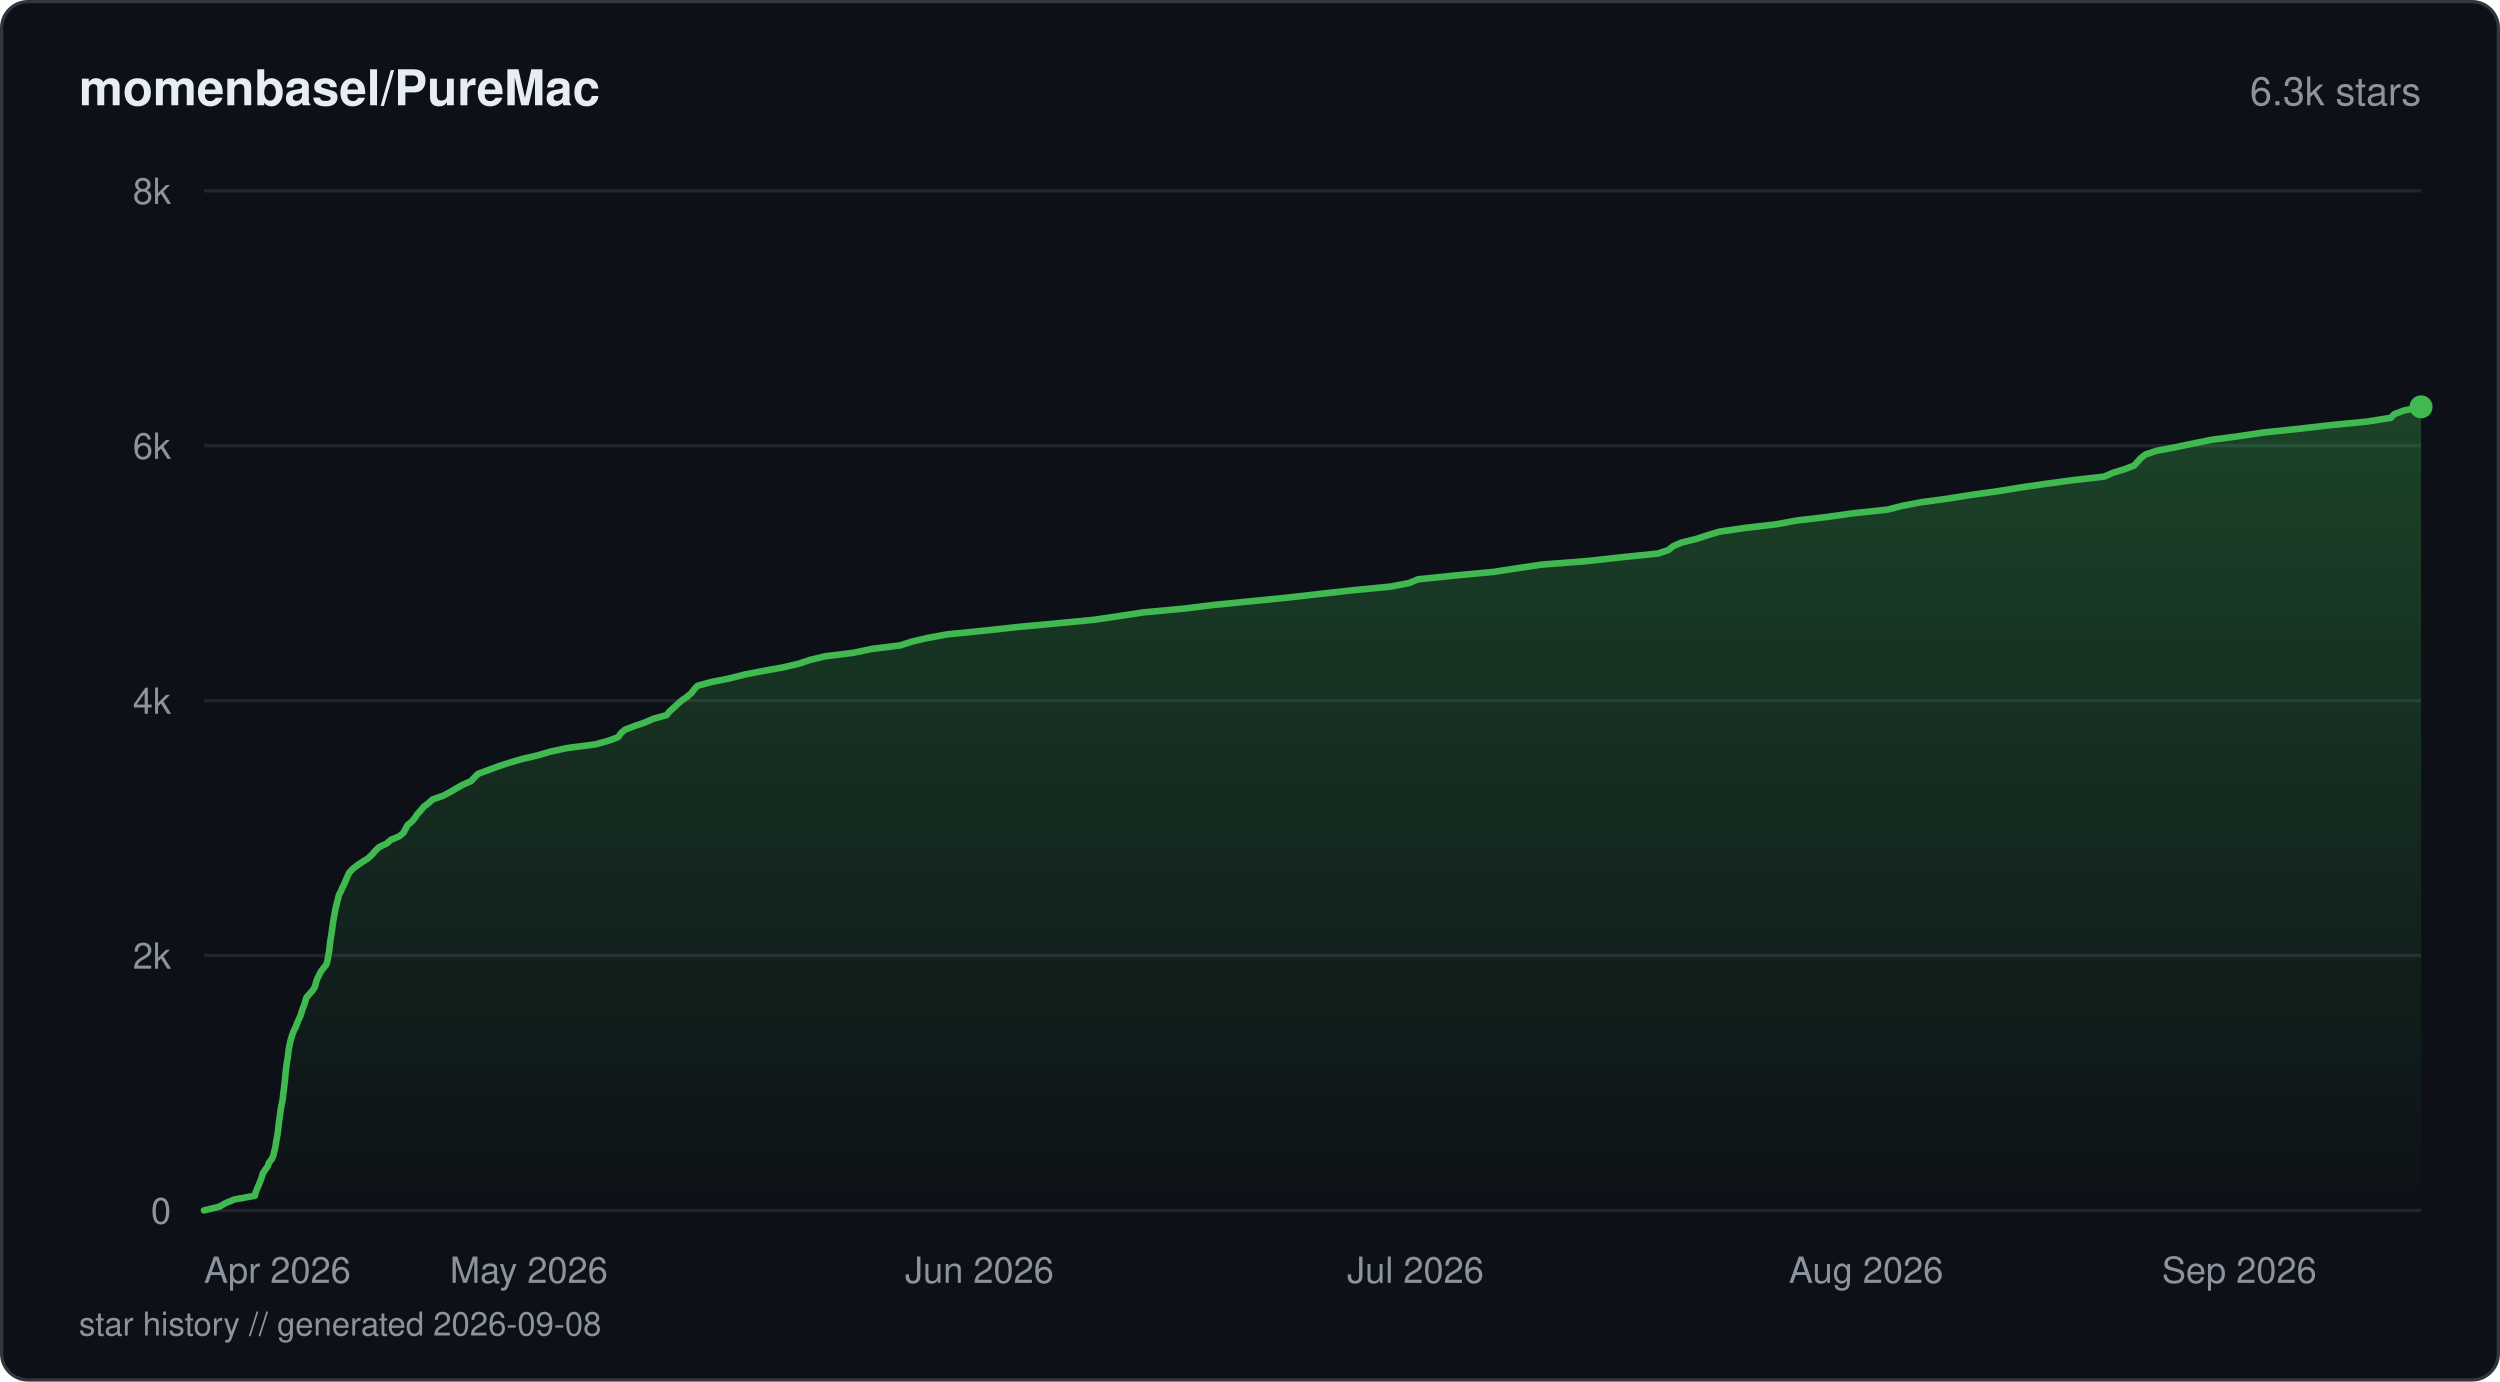
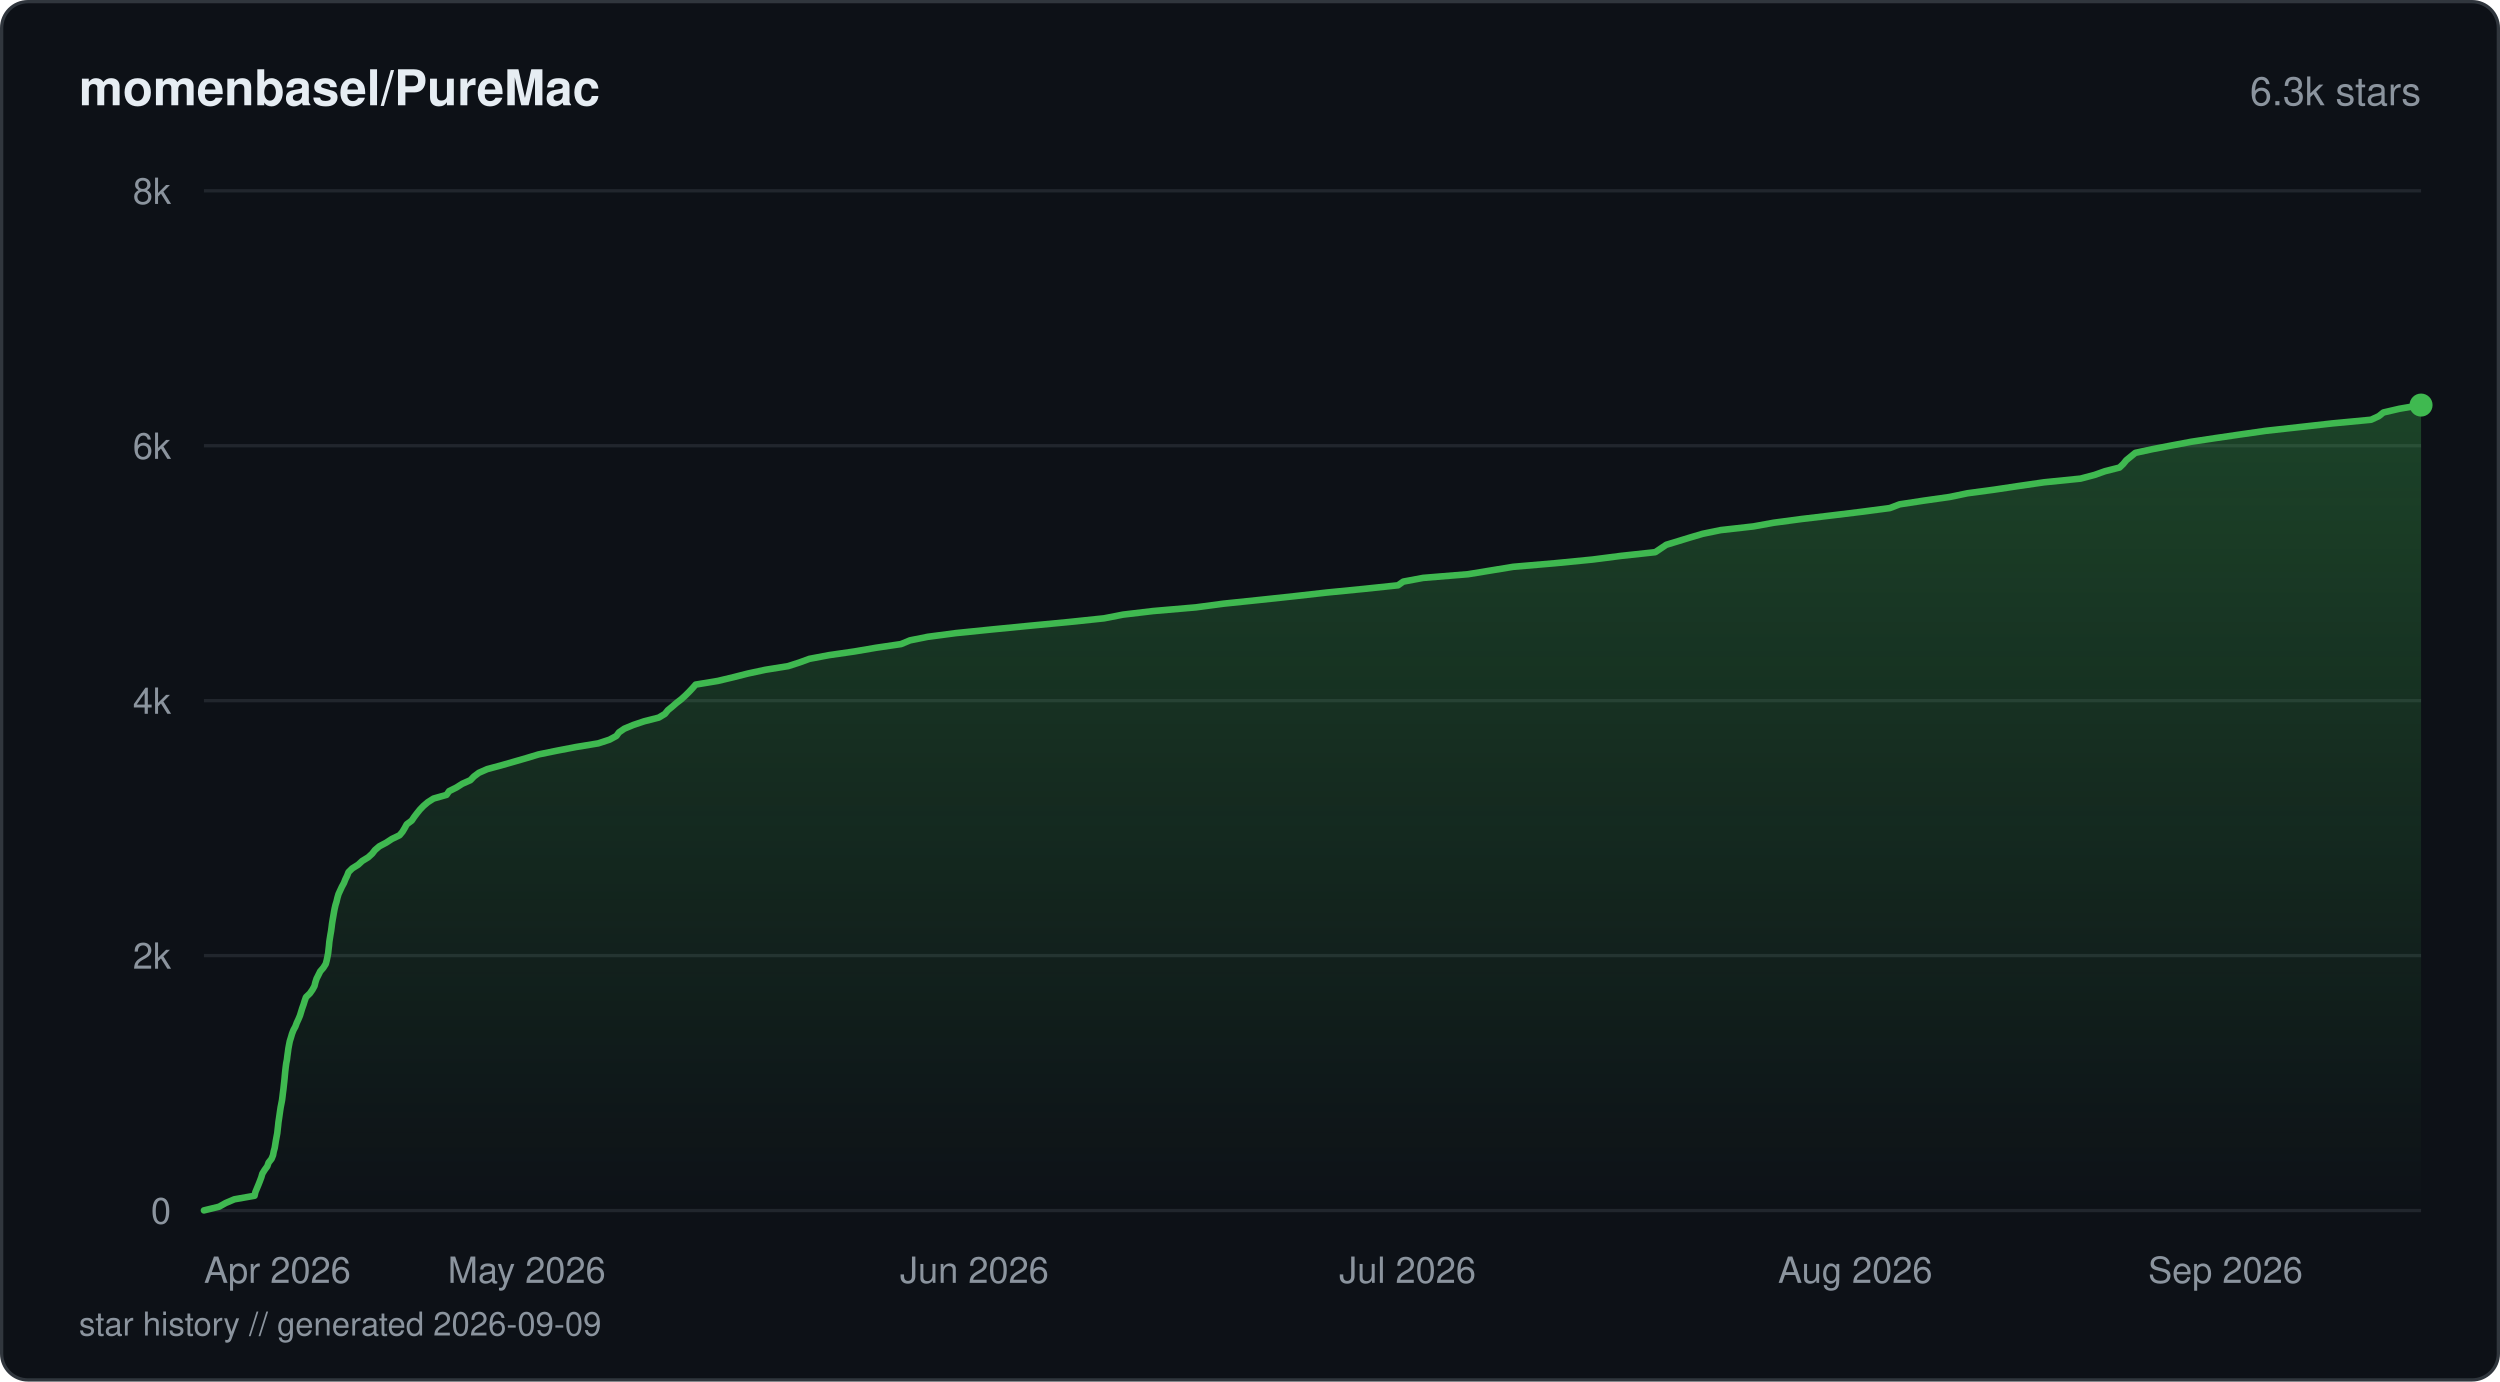
<svg xmlns="http://www.w3.org/2000/svg" viewBox="0 0 760 420" width="760" height="420" fill="none">
  <defs>
    <linearGradient id="fill-starhistorydarksvg" x1="0" y1="0" x2="0" y2="1">
      <stop offset="0%" stop-color="#3fb950" stop-opacity="0.3" />
      <stop offset="100%" stop-color="#3fb950" stop-opacity="0" />
    </linearGradient>
  </defs>
  <rect x="0.5" y="0.5" width="759" height="419" rx="8" fill="#0d1117" stroke="#30363d" stroke-width="1" />
  <text x="24" y="32" fill="#e6edf3" font-family="-apple-system, BlinkMacSystemFont, 'Segoe UI', Helvetica, Arial, sans-serif" font-size="15" font-weight="600">momenbasel/PureMac</text>
  <text x="736" y="32" fill="#8b949e" font-family="-apple-system, BlinkMacSystemFont, 'Segoe UI', Helvetica, Arial, sans-serif" font-size="12" text-anchor="end">6.3k stars</text>
  <line x1="62" y1="368" x2="736" y2="368" stroke="#21262d" stroke-width="1" />
  <text x="52" y="372" fill="#8b949e" font-family="-apple-system, BlinkMacSystemFont, 'Segoe UI', Helvetica, Arial, sans-serif" font-size="11" text-anchor="end">0</text>
  <line x1="62" y1="290.5" x2="736" y2="290.5" stroke="#21262d" stroke-width="1" />
  <text x="52" y="294.5" fill="#8b949e" font-family="-apple-system, BlinkMacSystemFont, 'Segoe UI', Helvetica, Arial, sans-serif" font-size="11" text-anchor="end">2k</text>
  <line x1="62" y1="213" x2="736" y2="213" stroke="#21262d" stroke-width="1" />
  <text x="52" y="217" fill="#8b949e" font-family="-apple-system, BlinkMacSystemFont, 'Segoe UI', Helvetica, Arial, sans-serif" font-size="11" text-anchor="end">4k</text>
  <line x1="62" y1="135.5" x2="736" y2="135.5" stroke="#21262d" stroke-width="1" />
  <text x="52" y="139.5" fill="#8b949e" font-family="-apple-system, BlinkMacSystemFont, 'Segoe UI', Helvetica, Arial, sans-serif" font-size="11" text-anchor="end">6k</text>
  <line x1="62" y1="58" x2="736" y2="58" stroke="#21262d" stroke-width="1" />
  <text x="52" y="62" fill="#8b949e" font-family="-apple-system, BlinkMacSystemFont, 'Segoe UI', Helvetica, Arial, sans-serif" font-size="11" text-anchor="end">8k</text>
-   <path d="M62 367.96 L66.63 366.84 L68.67 365.71 L71.27 364.63 L77.48 363.51 L77.75 362.38 L78.22 361.26 L78.68 360.17 L79.13 359.05 L79.55 357.93 L79.86 356.8 L80.56 355.68 L81.38 354.59 L81.75 353.47 L82.62 352.35 L83.13 351.22 L83.35 350.1 L83.65 349.01 L83.83 347.89 L84.01 346.77 L84.21 345.64 L84.42 344.56 L84.55 343.43 L84.68 342.31 L84.79 341.19 L84.97 340.06 L85.12 338.98 L85.25 337.85 L85.44 336.73 L85.66 335.61 L85.89 334.48 L86.03 333.4 L86.13 332.27 L86.31 331.15 L86.42 330.03 L86.56 328.94 L86.67 327.82 L86.77 326.69 L86.88 325.57 L87.01 324.45 L87.15 323.36 L87.36 322.24 L87.52 321.11 L87.65 319.99 L87.8 318.87 L88.01 317.78 L88.24 316.66 L88.56 315.53 L88.9 314.41 L89.33 313.32 L89.91 312.2 L90.33 311.08 L90.8 309.95 L91.33 308.83 L91.67 307.74 L92.02 306.62 L92.48 305.5 L92.81 304.37 L93.15 303.25 L94.1 302.16 L95.1 301.04 L95.79 299.92 L96.02 298.79 L96.37 297.71 L96.93 296.58 L97.48 295.46 L98.31 294.34 L99.21 293.21 L99.52 292.13 L99.73 291 L99.92 289.88 L100.1 288.76 L100.23 287.63 L100.34 286.55 L100.51 285.42 L100.7 284.3 L100.87 283.18 L101.02 282.09 L101.18 280.97 L101.34 279.84 L101.55 278.72 L101.74 277.6 L101.95 276.51 L102.19 275.39 L102.48 274.26 L102.78 273.14 L103.04 272.02 L103.65 270.93 L104.09 269.81 L104.7 268.68 L105.15 267.56 L105.61 266.48 L106.13 265.35 L107.13 264.23 L108.57 263.1 L110.2 261.98 L111.94 260.9 L113.12 259.77 L114.07 258.65 L115.23 257.52 L117.6 256.4 L118.81 255.32 L121.47 254.19 L122.73 253.07 L123.3 251.94 L123.85 250.86 L125.21 249.74 L126.15 248.61 L126.9 247.49 L127.92 246.36 L128.77 245.28 L130.31 244.15 L131.49 243.03 L134.71 241.91 L136.86 240.78 L138.65 239.7 L140.66 238.58 L143.19 237.45 L144.25 236.33 L145.34 235.24 L148.42 234.12 L151.38 233 L154.85 231.87 L158.63 230.75 L163.37 229.66 L167.14 228.54 L172.26 227.42 L180.97 226.29 L185.01 225.17 L187.93 224.08 L188.71 222.96 L189.94 221.84 L192.91 220.71 L196.06 219.63 L198.67 218.5 L202.69 217.38 L203.55 216.26 L204.83 215.13 L205.98 214.05 L207.26 212.92 L208.89 211.8 L210.2 210.68 L211.03 209.55 L212.07 208.47 L216.21 207.34 L221.83 206.22 L226.17 205.1 L231.75 204.01 L238.02 202.89 L242.85 201.76 L246.17 200.64 L250.76 199.52 L259.58 198.43 L264.77 197.31 L273.75 196.18 L277.17 195.06 L281.94 193.94 L287.9 192.85 L299.08 191.73 L309.44 190.6 L321.49 189.48 L332.78 188.39 L340.29 187.27 L347.71 186.15 L359.87 185.02 L368.98 183.9 L379.93 182.81 L391.27 181.69 L401.06 180.57 L411.2 179.44 L422.73 178.32 L428.4 177.23 L431.08 176.11 L441.9 174.99 L453.97 173.86 L461.03 172.78 L468.54 171.65 L482.84 170.53 L492.84 169.41 L504 168.28 L507.22 167.2 L508.58 166.07 L511.12 164.95 L515.7 163.83 L519.12 162.7 L522.73 161.62 L530.44 160.49 L540.1 159.37 L546.05 158.25 L555.4 157.16 L563.29 156.04 L573.86 154.91 L578.21 153.79 L584.05 152.67 L592.14 151.58 L599.18 150.46 L607.26 149.33 L614.12 148.21 L621.83 147.09 L629.88 146 L639.67 144.88 L642.29 143.75 L645.87 142.63 L648.77 141.54 L649.77 140.42 L650.78 139.3 L652.2 138.17 L655.55 137.05 L661.3 135.96 L666.65 134.84 L672.14 133.72 L680.65 132.59 L688.13 131.47 L698.47 130.39 L708.28 129.26 L719.73 128.14 L726.8 127.01 L727.81 125.93 L730.73 124.81 L736 123.68 L736 368 L62 368 Z" fill="url(#fill-starhistorydarksvg)" />
-   <path d="M62 367.96 L66.63 366.84 L68.67 365.71 L71.27 364.63 L77.48 363.51 L77.75 362.38 L78.22 361.26 L78.68 360.17 L79.13 359.05 L79.55 357.93 L79.86 356.8 L80.56 355.68 L81.38 354.59 L81.75 353.47 L82.62 352.35 L83.13 351.22 L83.35 350.1 L83.65 349.01 L83.83 347.89 L84.01 346.77 L84.21 345.64 L84.42 344.56 L84.55 343.43 L84.68 342.31 L84.79 341.19 L84.97 340.06 L85.12 338.98 L85.25 337.85 L85.44 336.73 L85.66 335.61 L85.89 334.48 L86.03 333.4 L86.13 332.27 L86.31 331.15 L86.42 330.03 L86.56 328.94 L86.67 327.82 L86.77 326.69 L86.88 325.57 L87.01 324.45 L87.15 323.36 L87.36 322.24 L87.52 321.11 L87.65 319.99 L87.8 318.87 L88.01 317.78 L88.24 316.66 L88.56 315.53 L88.9 314.41 L89.33 313.32 L89.91 312.2 L90.33 311.08 L90.8 309.95 L91.33 308.83 L91.67 307.74 L92.02 306.62 L92.48 305.5 L92.81 304.37 L93.15 303.25 L94.1 302.16 L95.1 301.04 L95.79 299.92 L96.02 298.79 L96.37 297.71 L96.93 296.58 L97.48 295.46 L98.31 294.34 L99.21 293.21 L99.52 292.13 L99.73 291 L99.92 289.88 L100.1 288.76 L100.23 287.63 L100.34 286.55 L100.51 285.42 L100.7 284.3 L100.87 283.18 L101.02 282.09 L101.18 280.97 L101.34 279.84 L101.55 278.72 L101.74 277.6 L101.95 276.51 L102.19 275.39 L102.48 274.26 L102.78 273.14 L103.04 272.02 L103.65 270.93 L104.09 269.81 L104.7 268.68 L105.15 267.56 L105.61 266.48 L106.13 265.35 L107.13 264.23 L108.57 263.1 L110.2 261.98 L111.94 260.9 L113.12 259.77 L114.07 258.65 L115.23 257.52 L117.6 256.4 L118.81 255.32 L121.47 254.19 L122.73 253.07 L123.3 251.94 L123.85 250.86 L125.21 249.74 L126.15 248.61 L126.9 247.49 L127.92 246.36 L128.77 245.28 L130.31 244.15 L131.49 243.03 L134.71 241.91 L136.86 240.78 L138.65 239.7 L140.66 238.58 L143.19 237.45 L144.25 236.33 L145.34 235.24 L148.42 234.12 L151.38 233 L154.85 231.87 L158.63 230.75 L163.37 229.66 L167.14 228.54 L172.26 227.42 L180.97 226.29 L185.01 225.17 L187.93 224.08 L188.71 222.96 L189.94 221.84 L192.91 220.71 L196.06 219.63 L198.67 218.5 L202.69 217.38 L203.55 216.26 L204.83 215.13 L205.98 214.05 L207.26 212.92 L208.89 211.8 L210.2 210.68 L211.03 209.55 L212.07 208.47 L216.21 207.34 L221.83 206.22 L226.17 205.1 L231.75 204.01 L238.02 202.89 L242.85 201.76 L246.17 200.64 L250.76 199.52 L259.58 198.43 L264.77 197.31 L273.75 196.18 L277.17 195.06 L281.94 193.94 L287.9 192.85 L299.08 191.73 L309.44 190.6 L321.49 189.48 L332.78 188.39 L340.29 187.27 L347.71 186.15 L359.87 185.02 L368.98 183.9 L379.93 182.81 L391.27 181.69 L401.06 180.57 L411.2 179.44 L422.73 178.32 L428.4 177.23 L431.08 176.11 L441.9 174.99 L453.97 173.86 L461.03 172.78 L468.54 171.65 L482.84 170.53 L492.84 169.41 L504 168.28 L507.22 167.2 L508.58 166.07 L511.12 164.95 L515.7 163.83 L519.12 162.7 L522.73 161.62 L530.44 160.49 L540.1 159.37 L546.05 158.25 L555.4 157.16 L563.29 156.04 L573.86 154.91 L578.21 153.79 L584.05 152.67 L592.14 151.58 L599.18 150.46 L607.26 149.33 L614.12 148.21 L621.83 147.09 L629.88 146 L639.67 144.88 L642.29 143.75 L645.87 142.63 L648.77 141.54 L649.77 140.42 L650.78 139.3 L652.2 138.17 L655.55 137.05 L661.3 135.96 L666.65 134.84 L672.14 133.72 L680.65 132.59 L688.13 131.47 L698.47 130.39 L708.28 129.26 L719.73 128.14 L726.8 127.01 L727.81 125.93 L730.73 124.81 L736 123.68" stroke="#3fb950" stroke-width="2" stroke-linejoin="round" stroke-linecap="round" fill="none" />
-   <circle cx="736" cy="123.68" r="3.5" fill="#3fb950" />
+   <path d="M62 367.96 L66.6 366.84 L68.62 365.71 L71.25 364.59 L77.38 363.51 L77.64 362.38 L78.11 361.26 L78.58 360.13 L79.02 359.01 L79.44 357.89 L79.75 356.8 L80.44 355.68 L81.26 354.55 L81.65 353.43 L82.54 352.31 L83 351.18 L83.21 350.06 L83.51 348.97 L83.69 347.85 L83.87 346.73 L84.08 345.6 L84.29 344.48 L84.41 343.36 L84.54 342.23 L84.65 341.15 L84.82 340.02 L84.98 338.9 L85.14 337.78 L85.31 336.65 L85.53 335.53 L85.74 334.44 L85.88 333.32 L86.01 332.2 L86.16 331.07 L86.28 329.95 L86.41 328.82 L86.52 327.7 L86.62 326.62 L86.73 325.49 L86.86 324.37 L87.01 323.24 L87.23 322.12 L87.36 321 L87.52 319.87 L87.66 318.79 L87.87 317.66 L88.09 316.54 L88.44 315.42 L88.77 314.29 L89.2 313.17 L89.79 312.08 L90.21 310.96 L90.73 309.84 L91.2 308.71 L91.54 307.59 L91.89 306.46 L92.29 305.34 L92.62 304.26 L93.02 303.13 L94.19 302.01 L94.98 300.89 L95.6 299.76 L95.87 298.64 L96.24 297.51 L96.79 296.43 L97.34 295.31 L98.31 294.18 L99.02 293.06 L99.32 291.93 L99.55 290.81 L99.76 289.73 L99.88 288.6 L100.01 287.48 L100.11 286.35 L100.28 285.23 L100.46 284.11 L100.66 282.98 L100.8 281.9 L100.94 280.77 L101.12 279.65 L101.32 278.53 L101.51 277.4 L101.72 276.28 L101.97 275.19 L102.31 274.07 L102.57 272.95 L102.9 271.82 L103.41 270.7 L103.93 269.58 L104.55 268.45 L104.97 267.37 L105.52 266.24 L105.95 265.12 L107.08 264 L108.89 262.87 L110.1 261.75 L111.94 260.62 L113.12 259.54 L113.99 258.42 L115.3 257.29 L117.41 256.17 L119.14 255.04 L121.47 253.92 L122.37 252.84 L123.04 251.71 L123.65 250.59 L125.17 249.46 L125.92 248.34 L126.77 247.22 L127.68 246.09 L128.72 245.01 L130.04 243.88 L131.8 242.76 L135.75 241.64 L136.53 240.51 L138.77 239.39 L140.53 238.27 L142.99 237.18 L144.07 236.06 L145.58 234.93 L148.12 233.81 L152.3 232.69 L156.23 231.56 L159.97 230.48 L163.71 229.35 L169.19 228.23 L175.01 227.11 L181.87 225.98 L185.29 224.86 L187.38 223.73 L188.16 222.65 L189.78 221.53 L192.49 220.4 L195.81 219.28 L200.26 218.15 L202.13 217.03 L203.03 215.91 L204.36 214.82 L205.65 213.7 L207.11 212.57 L208.34 211.45 L209.47 210.33 L210.53 209.2 L211.47 208.12 L218.28 206.99 L222.97 205.87 L227.38 204.75 L232.65 203.62 L239.61 202.5 L243.08 201.38 L246.06 200.29 L251.98 199.17 L259.77 198.04 L266.32 196.92 L273.92 195.8 L276.64 194.67 L282.04 193.59 L290.6 192.46 L301.66 191.34 L313.12 190.22 L324.96 189.09 L335.64 187.97 L341.42 186.84 L350.53 185.76 L363.53 184.64 L372.01 183.51 L382.78 182.39 L393.37 181.26 L403.26 180.14 L414.65 179.02 L425 177.93 L426.58 176.81 L432.63 175.68 L446.28 174.56 L453.12 173.44 L460 172.31 L472.6 171.23 L484.15 170.1 L492.85 168.98 L503.21 167.86 L504.88 166.73 L506.55 165.61 L510.24 164.49 L513.8 163.4 L517.59 162.28 L523.08 161.15 L533.04 160.03 L539.2 158.91 L547.67 157.78 L557.11 156.66 L566 155.57 L574.52 154.45 L577.48 153.32 L584.8 152.2 L592.7 151.08 L598.13 149.95 L606.17 148.87 L613.62 147.75 L621.39 146.62 L632.48 145.5 L636.76 144.37 L639.91 143.25 L644.34 142.13 L645.47 141.04 L646.38 139.92 L647.76 138.79 L649.13 137.67 L654.3 136.55 L660.18 135.42 L666.12 134.3 L673.3 133.21 L680.97 132.09 L688.76 130.97 L699 129.84 L708.97 128.72 L720.8 127.6 L723.16 126.51 L724.55 125.39 L729.43 124.26 L736 123.14 L736 368 L62 368 Z" fill="url(#fill-starhistorydarksvg)" />
+   <path d="M62 367.96 L66.6 366.84 L68.62 365.71 L71.25 364.59 L77.38 363.51 L77.64 362.38 L78.11 361.26 L78.58 360.13 L79.02 359.01 L79.44 357.89 L79.75 356.8 L80.44 355.68 L81.26 354.55 L81.65 353.43 L82.54 352.31 L83 351.18 L83.21 350.06 L83.51 348.97 L83.69 347.85 L83.87 346.73 L84.08 345.6 L84.29 344.48 L84.41 343.36 L84.54 342.23 L84.65 341.15 L84.82 340.02 L84.98 338.9 L85.14 337.78 L85.31 336.65 L85.53 335.53 L85.74 334.44 L85.88 333.32 L86.01 332.2 L86.16 331.07 L86.28 329.95 L86.41 328.82 L86.52 327.7 L86.62 326.62 L86.73 325.49 L86.86 324.37 L87.01 323.24 L87.23 322.12 L87.36 321 L87.52 319.87 L87.66 318.79 L87.87 317.66 L88.09 316.54 L88.44 315.42 L88.77 314.29 L89.2 313.17 L89.79 312.08 L90.21 310.96 L90.73 309.84 L91.2 308.71 L91.54 307.59 L91.89 306.46 L92.29 305.34 L92.62 304.26 L93.02 303.13 L94.19 302.01 L94.98 300.89 L95.6 299.76 L95.87 298.64 L96.24 297.51 L96.79 296.43 L97.34 295.31 L98.31 294.18 L99.02 293.06 L99.32 291.93 L99.55 290.81 L99.76 289.73 L99.88 288.6 L100.01 287.48 L100.11 286.35 L100.28 285.23 L100.46 284.11 L100.66 282.98 L100.8 281.9 L100.94 280.77 L101.12 279.65 L101.32 278.53 L101.51 277.4 L101.72 276.28 L101.97 275.19 L102.31 274.07 L102.57 272.95 L102.9 271.82 L103.41 270.7 L103.93 269.58 L104.55 268.45 L104.97 267.37 L105.52 266.24 L105.95 265.12 L107.08 264 L108.89 262.87 L110.1 261.75 L111.94 260.62 L113.12 259.54 L113.99 258.42 L115.3 257.29 L117.41 256.17 L119.14 255.04 L121.47 253.92 L122.37 252.84 L123.04 251.71 L123.65 250.59 L125.17 249.46 L125.92 248.34 L126.77 247.22 L127.68 246.09 L128.72 245.01 L130.04 243.88 L131.8 242.76 L135.75 241.64 L136.53 240.51 L138.77 239.39 L140.53 238.27 L142.99 237.18 L144.07 236.06 L145.58 234.93 L148.12 233.81 L152.3 232.69 L156.23 231.56 L159.97 230.48 L163.71 229.35 L169.19 228.23 L175.01 227.11 L181.87 225.98 L185.29 224.86 L187.38 223.73 L188.16 222.65 L189.78 221.53 L192.49 220.4 L195.81 219.28 L200.26 218.15 L202.13 217.03 L203.03 215.91 L204.36 214.82 L205.65 213.7 L207.11 212.57 L208.34 211.45 L209.47 210.33 L210.53 209.2 L211.47 208.12 L218.28 206.99 L222.97 205.87 L227.38 204.75 L232.65 203.62 L239.61 202.5 L243.08 201.38 L246.06 200.29 L251.98 199.17 L259.77 198.04 L266.32 196.92 L273.92 195.8 L276.64 194.67 L282.04 193.59 L290.6 192.46 L301.66 191.34 L313.12 190.22 L324.96 189.09 L335.64 187.97 L341.42 186.84 L350.53 185.76 L363.53 184.64 L372.01 183.51 L382.78 182.39 L393.37 181.26 L403.26 180.14 L414.65 179.02 L425 177.93 L426.58 176.81 L432.63 175.68 L446.28 174.56 L453.12 173.44 L460 172.31 L472.6 171.23 L484.15 170.1 L492.85 168.98 L503.21 167.86 L504.88 166.73 L506.55 165.61 L510.24 164.49 L513.8 163.4 L517.59 162.28 L523.08 161.15 L533.04 160.03 L539.2 158.91 L547.67 157.78 L557.11 156.66 L566 155.57 L574.52 154.45 L577.48 153.32 L584.8 152.2 L592.7 151.08 L598.13 149.95 L606.17 148.87 L613.62 147.75 L621.39 146.62 L632.48 145.5 L636.76 144.37 L639.91 143.25 L644.34 142.13 L645.47 141.04 L646.38 139.92 L647.76 138.79 L649.13 137.67 L654.3 136.55 L660.18 135.42 L666.12 134.3 L673.3 133.21 L680.97 132.09 L688.76 130.97 L699 129.84 L708.97 128.72 L720.8 127.6 L723.16 126.51 L724.55 125.39 L729.43 124.26 L736 123.14" stroke="#3fb950" stroke-width="2" stroke-linejoin="round" stroke-linecap="round" fill="none" />
+   <circle cx="736" cy="123.14" r="3.5" fill="#3fb950" />
  <text x="62" y="390" fill="#8b949e" font-family="-apple-system, BlinkMacSystemFont, 'Segoe UI', Helvetica, Arial, sans-serif" font-size="11" text-anchor="start">Apr 2026</text>
-   <text x="160.77" y="390" fill="#8b949e" font-family="-apple-system, BlinkMacSystemFont, 'Segoe UI', Helvetica, Arial, sans-serif" font-size="11" text-anchor="middle">May 2026</text>
-   <text x="297.74" y="390" fill="#8b949e" font-family="-apple-system, BlinkMacSystemFont, 'Segoe UI', Helvetica, Arial, sans-serif" font-size="11" text-anchor="middle">Jun 2026</text>
-   <text x="430.3" y="390" fill="#8b949e" font-family="-apple-system, BlinkMacSystemFont, 'Segoe UI', Helvetica, Arial, sans-serif" font-size="11" text-anchor="middle">Jul 2026</text>
-   <text x="567.28" y="390" fill="#8b949e" font-family="-apple-system, BlinkMacSystemFont, 'Segoe UI', Helvetica, Arial, sans-serif" font-size="11" text-anchor="middle">Aug 2026</text>
-   <text x="704.26" y="390" fill="#8b949e" font-family="-apple-system, BlinkMacSystemFont, 'Segoe UI', Helvetica, Arial, sans-serif" font-size="11" text-anchor="end">Sep 2026</text>
-   <text x="24" y="406" fill="#8b949e" font-family="-apple-system, BlinkMacSystemFont, 'Segoe UI', Helvetica, Arial, sans-serif" font-size="10">star history // generated 2026-09-08</text>
+   <text x="160.12" y="390" fill="#8b949e" font-family="-apple-system, BlinkMacSystemFont, 'Segoe UI', Helvetica, Arial, sans-serif" font-size="11" text-anchor="middle">May 2026</text>
+   <text x="296.21" y="390" fill="#8b949e" font-family="-apple-system, BlinkMacSystemFont, 'Segoe UI', Helvetica, Arial, sans-serif" font-size="11" text-anchor="middle">Jun 2026</text>
+   <text x="427.9" y="390" fill="#8b949e" font-family="-apple-system, BlinkMacSystemFont, 'Segoe UI', Helvetica, Arial, sans-serif" font-size="11" text-anchor="middle">Jul 2026</text>
+   <text x="563.99" y="390" fill="#8b949e" font-family="-apple-system, BlinkMacSystemFont, 'Segoe UI', Helvetica, Arial, sans-serif" font-size="11" text-anchor="middle">Aug 2026</text>
+   <text x="700.07" y="390" fill="#8b949e" font-family="-apple-system, BlinkMacSystemFont, 'Segoe UI', Helvetica, Arial, sans-serif" font-size="11" text-anchor="end">Sep 2026</text>
+   <text x="24" y="406" fill="#8b949e" font-family="-apple-system, BlinkMacSystemFont, 'Segoe UI', Helvetica, Arial, sans-serif" font-size="10">star history // generated 2026-09-09</text>
</svg>
